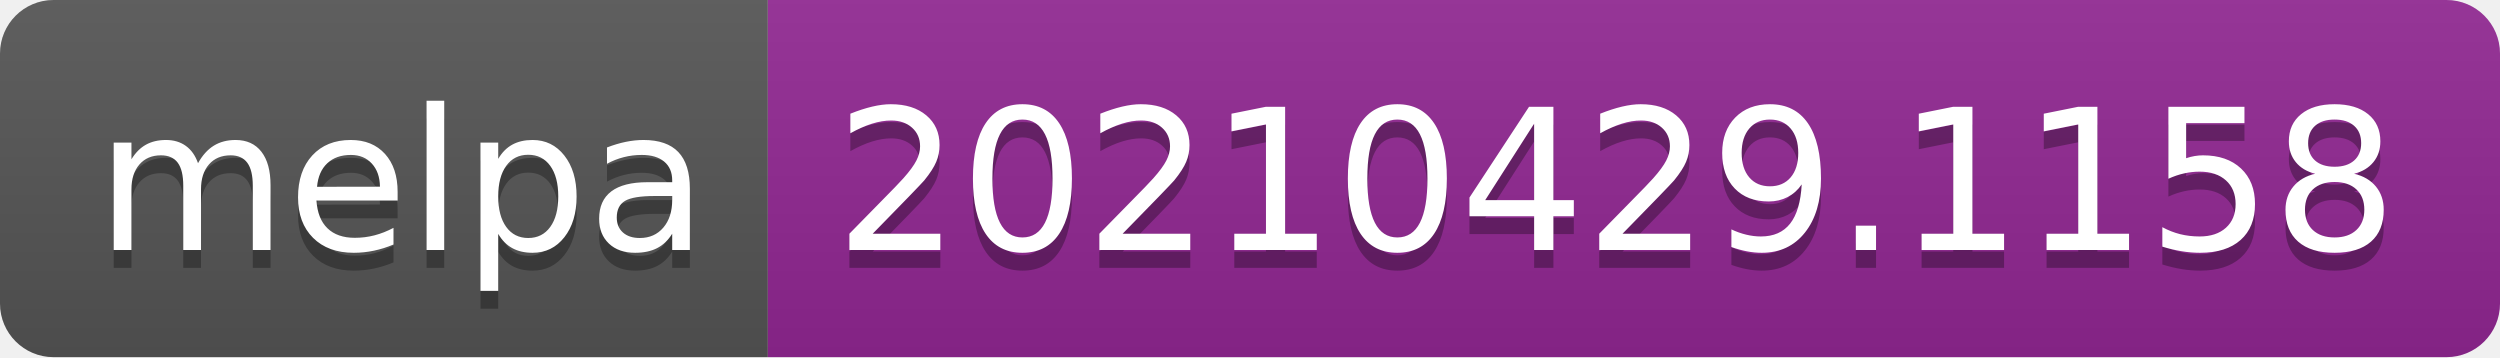
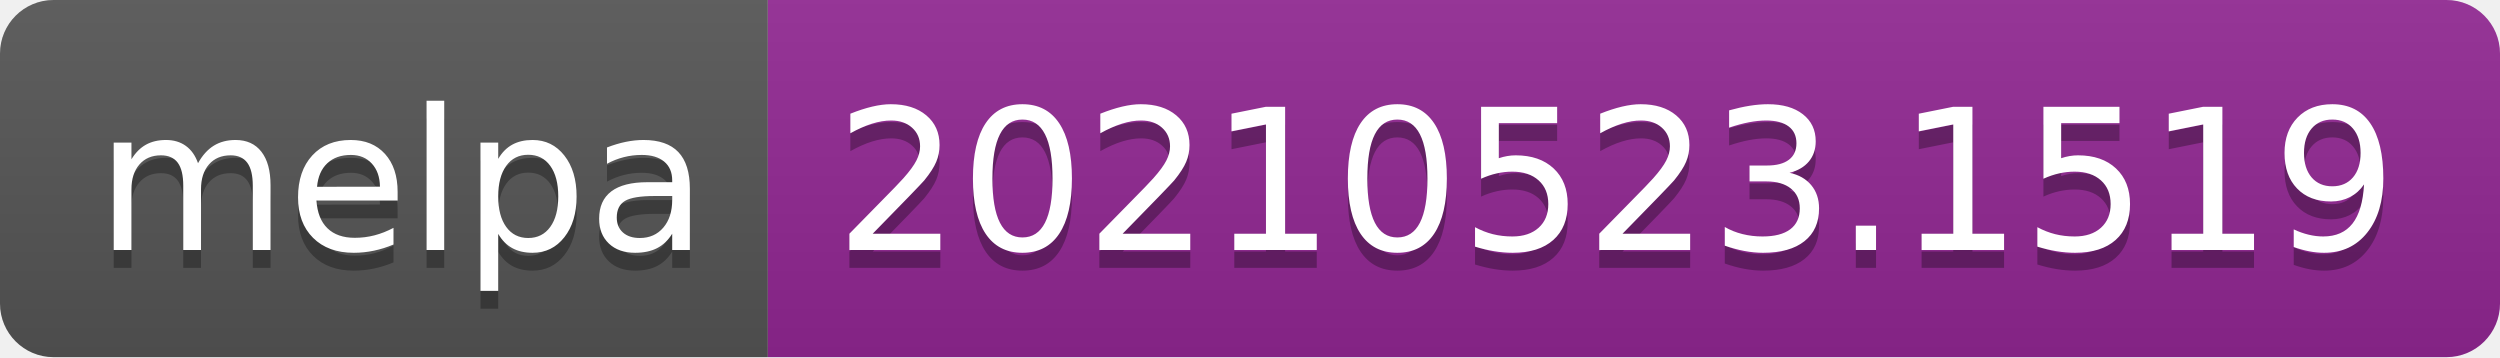
- <svg xmlns="http://www.w3.org/2000/svg" width="140" height="20" role="img" aria-label="melpa: 20210429.1158">
+ <svg xmlns="http://www.w3.org/2000/svg" width="140" height="20" role="img" aria-label="melpa: 20210523.1519">
  <linearGradient id="s" x2="0" y2="100%">
    <stop offset="0" stop-color="#bbb" stop-opacity=".1" />
    <stop offset="1" stop-opacity=".1" />
  </linearGradient>
  <clipPath id="r">
    <rect width="140" height="20" rx="3" fill="#fff" />
  </clipPath>
  <g clip-path="url(#r)">
    <rect width="43" height="20" fill="#555" />
    <rect x="43" width="97" height="20" fill="#922793" />
    <rect width="140" height="20" fill="url(#s)" />
  </g>
  <g fill="#fff" text-anchor="middle" font-family="Verdana,Geneva,DejaVu Sans,sans-serif" text-rendering="geometricPrecision" font-size="110">
    <text aria-hidden="true" x="225" y="150" fill="#010101" fill-opacity=".3" transform="scale(.1)" textLength="330">melpa</text>
    <text x="225" y="140" transform="scale(.1)" fill="#fff" textLength="330">melpa</text>
-     <text aria-hidden="true" x="905" y="150" fill="#010101" fill-opacity=".3" transform="scale(.1)" textLength="870">20210429.1158</text>
-     <text x="905" y="140" transform="scale(.1)" fill="#fff" textLength="870">20210429.1158</text>
+     <text aria-hidden="true" x="905" y="150" fill="#010101" fill-opacity=".3" transform="scale(.1)" textLength="870">20210523.1519</text>
+     <text x="905" y="140" transform="scale(.1)" fill="#fff" textLength="870">20210523.1519</text>
  </g>
</svg>
